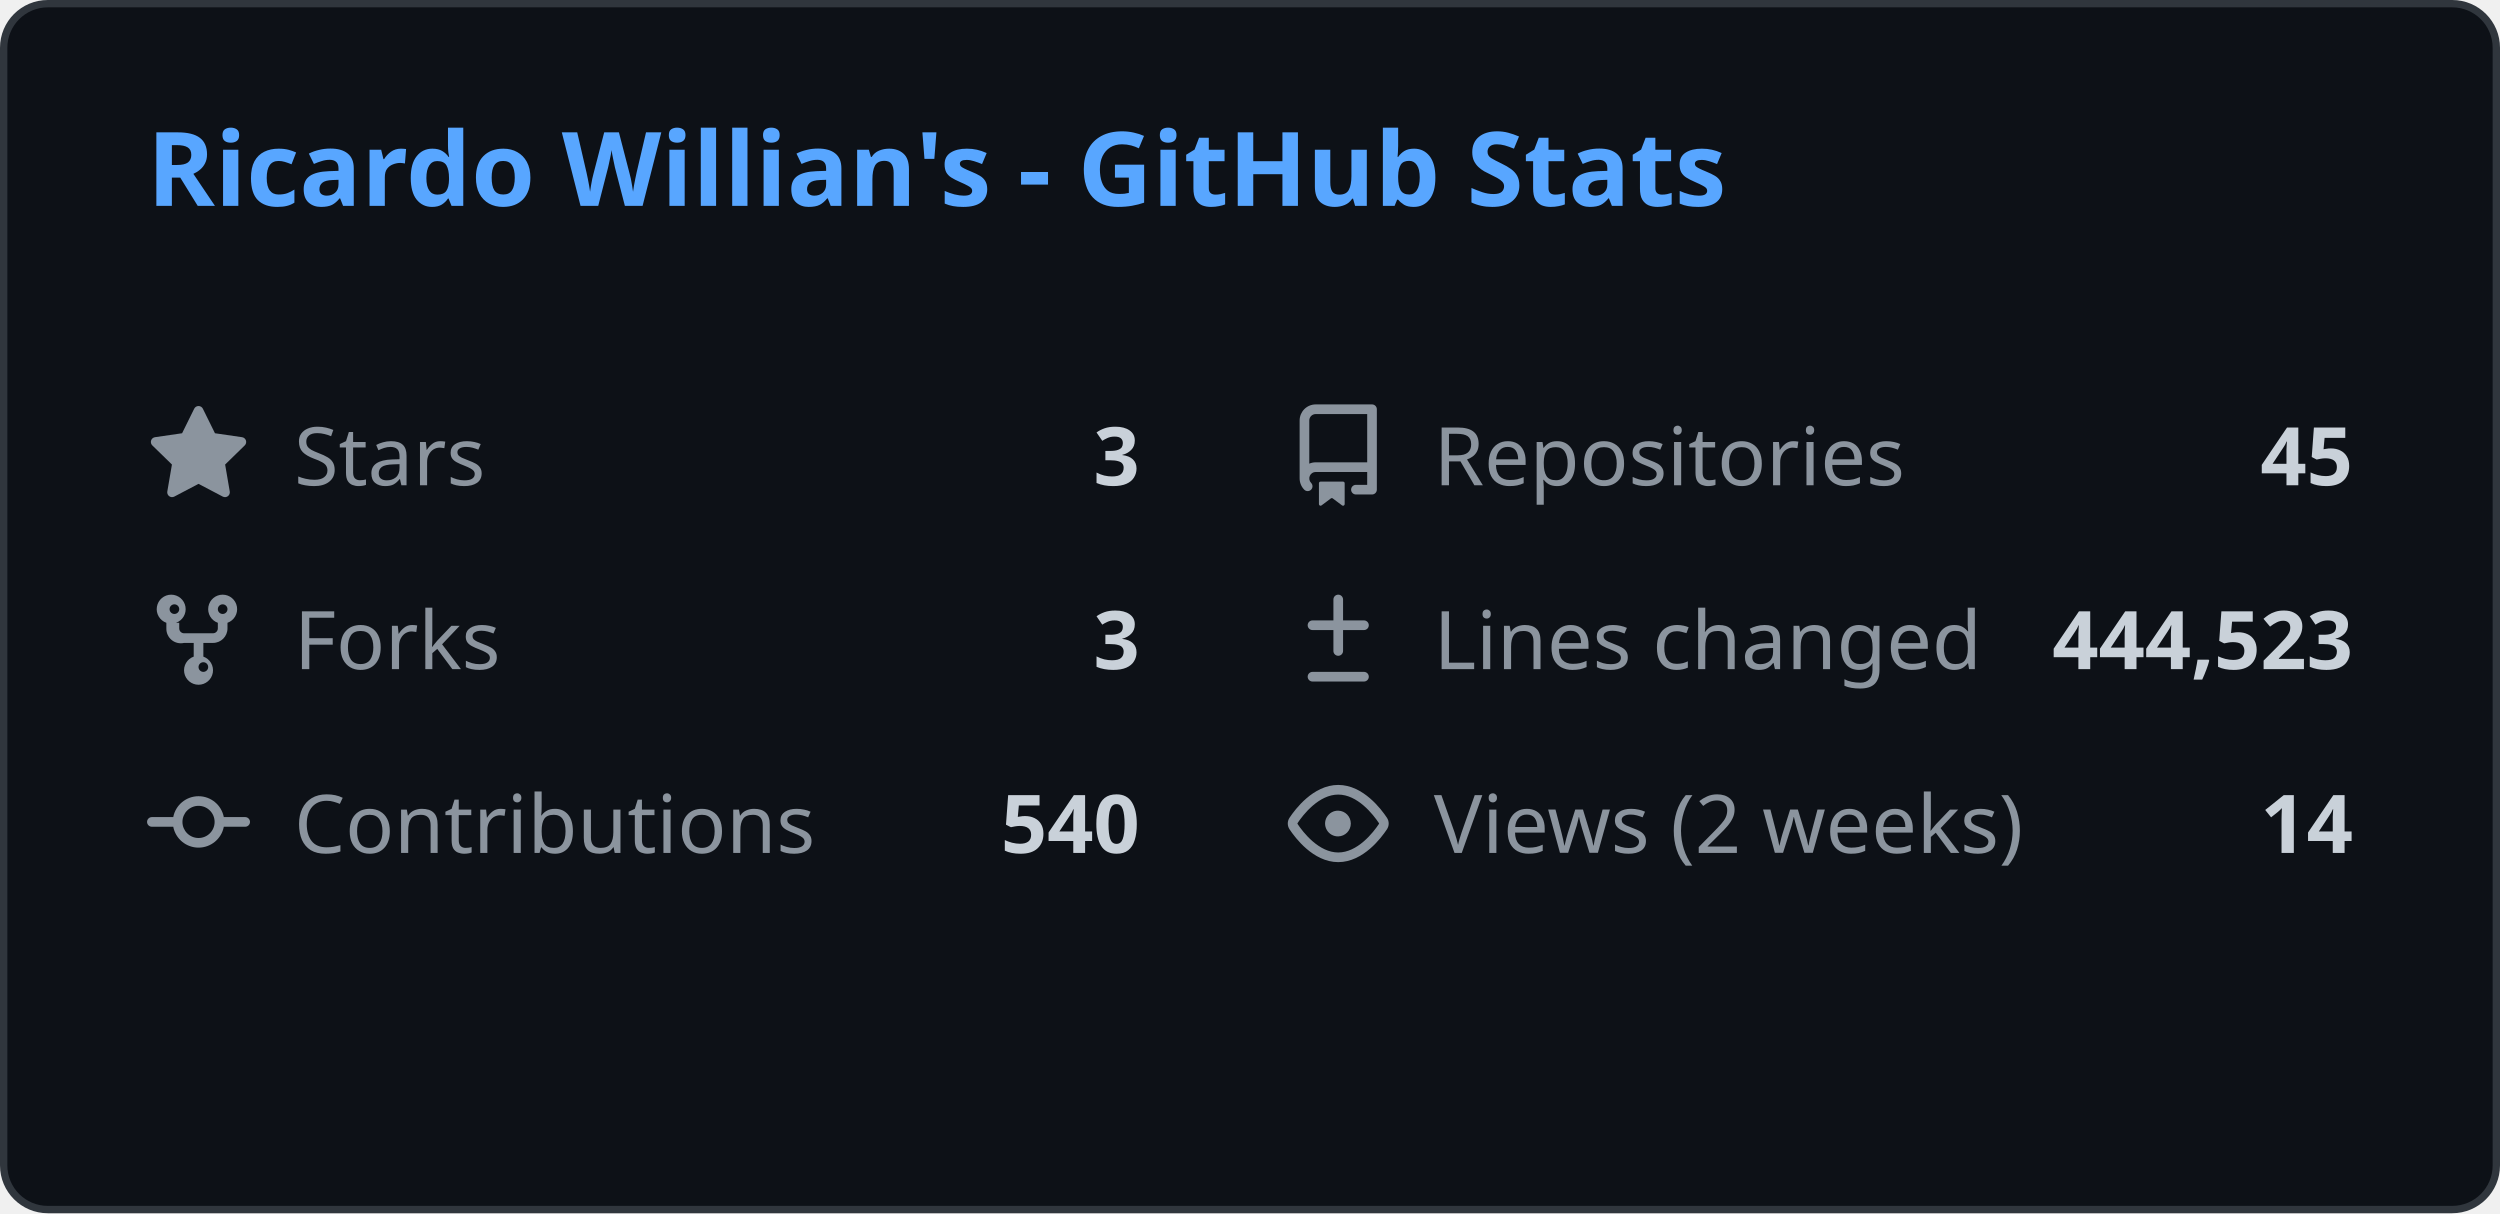
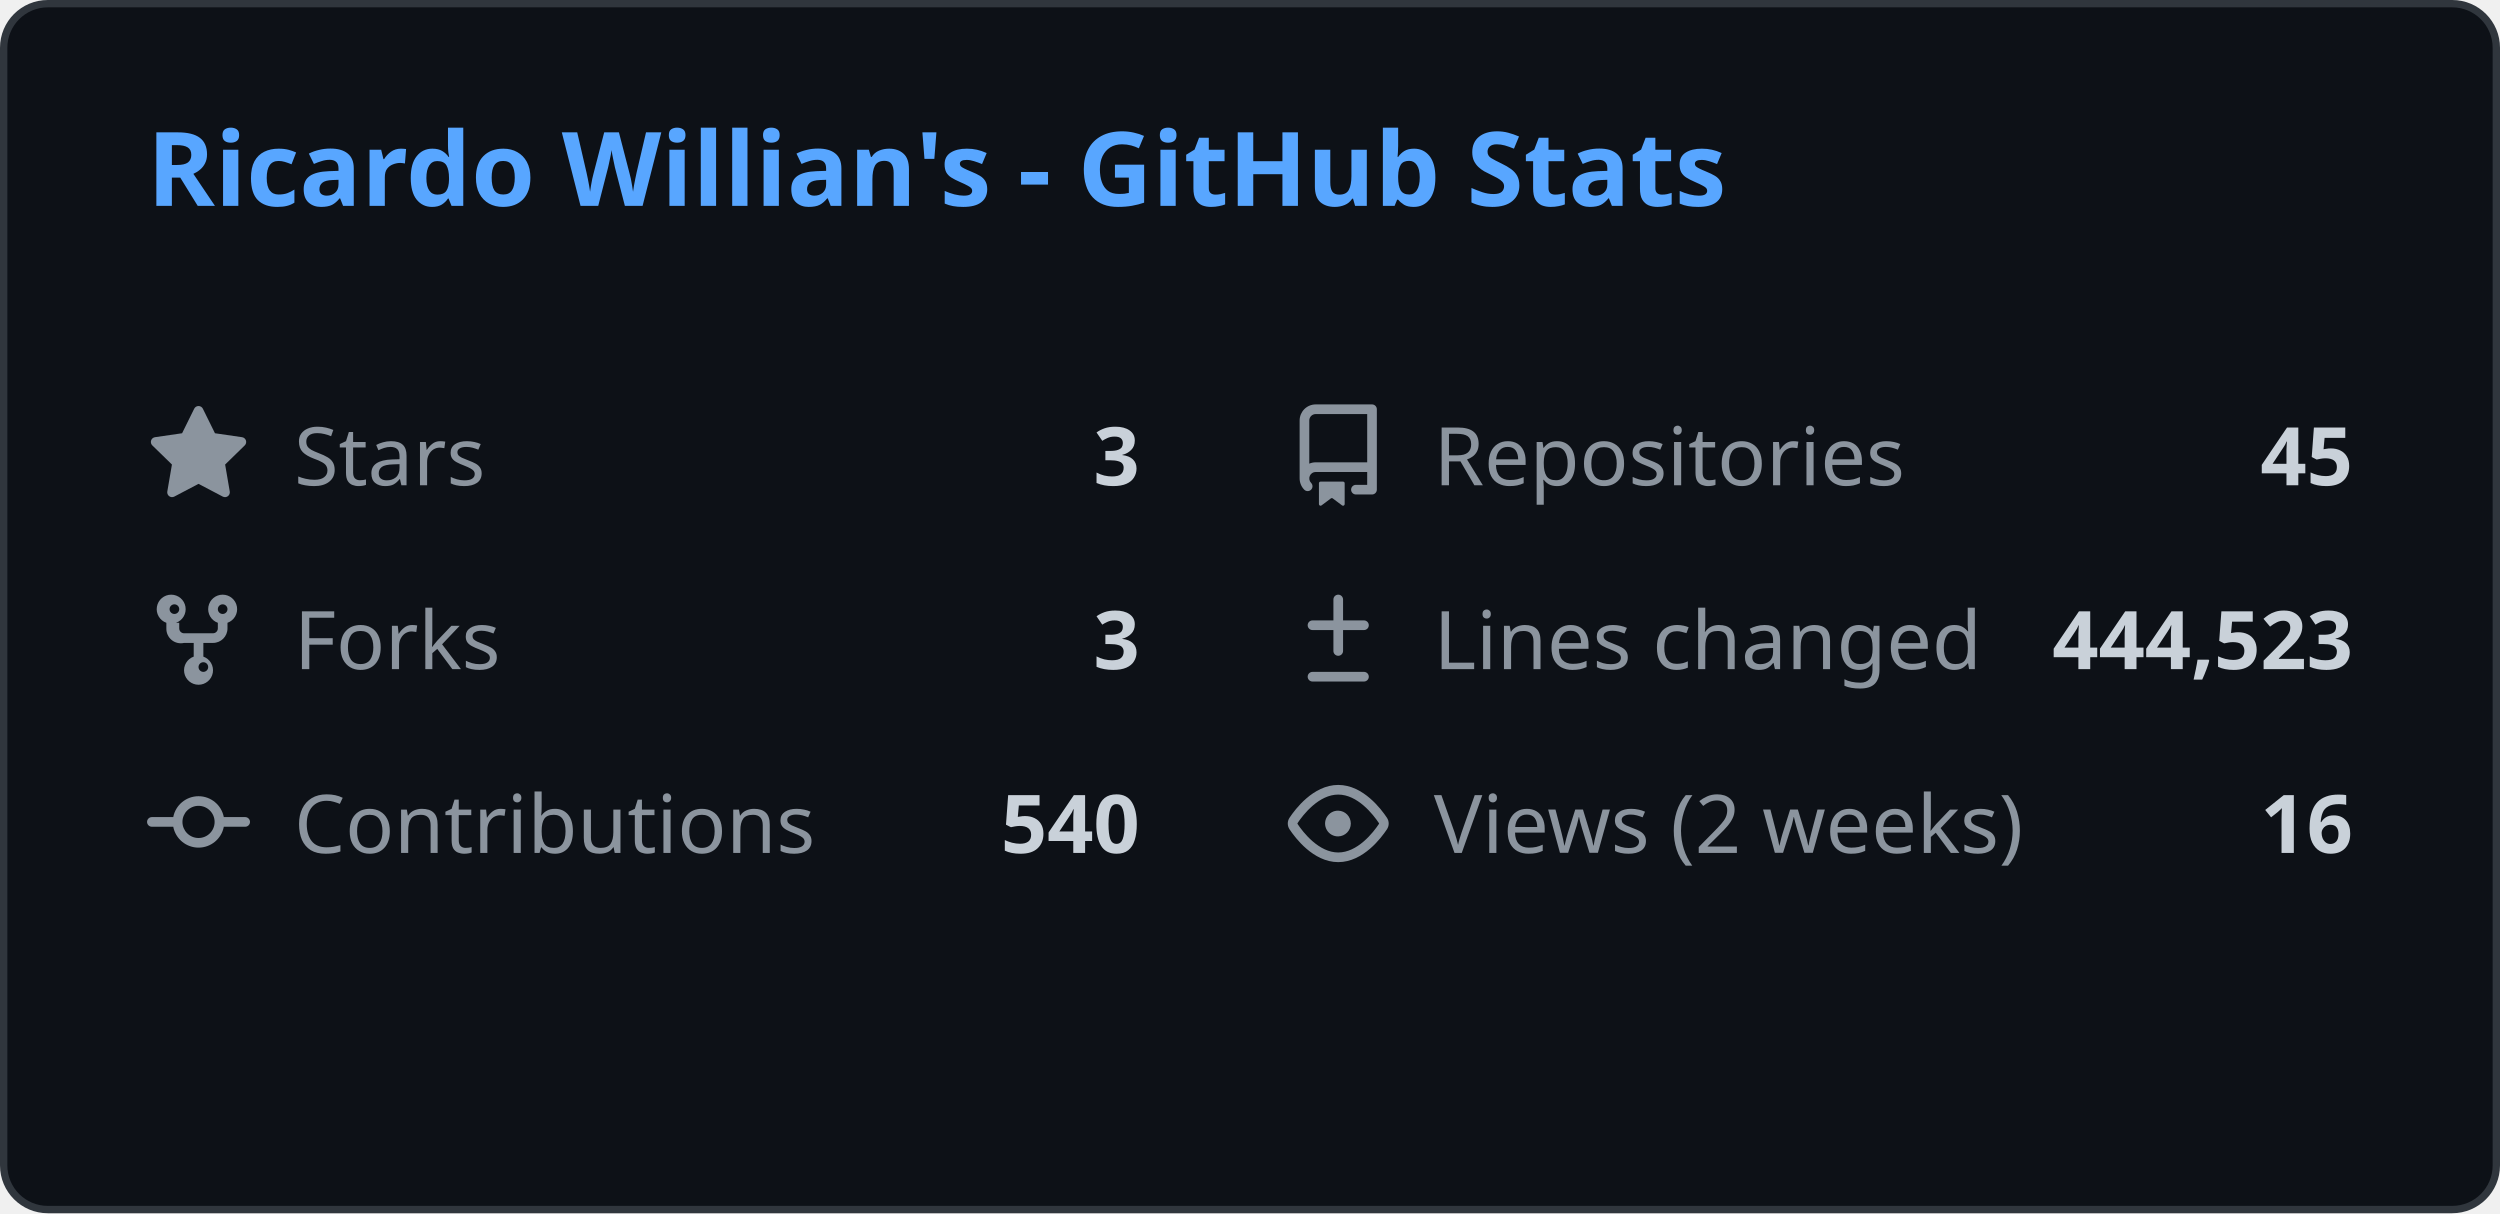
<svg xmlns="http://www.w3.org/2000/svg" width="340" height="165" viewBox="0 0 340 165" fill="none">
  <style>
    .header { font: 600 14px 'Segoe UI', Ubuntu, Sans-Serif; fill: #58a6ff; }
    .stat-label { font: 400 11px 'Segoe UI', Ubuntu, Sans-Serif; fill: #8b949e; }
    .stat-value { font: 600 11px 'Segoe UI', Ubuntu, Sans-Serif; fill: #c9d1d9; }
    .icon { fill: #8b949e; }
    
    @media (prefers-color-scheme: light) {
      .header { fill: #0969da; }
      .stat-label { fill: #57606a; }
      .stat-value { fill: #1f2328; }
      .icon { fill: #57606a; }
      rect.bg { fill: #ffffff !important; stroke: #d0d7de !important; }
    }
  </style>
  <rect class="bg" x="0.5" y="0.5" rx="6" width="339" height="164" fill="#0d1117" stroke="#30363d" />
  <g transform="translate(20, 28)">
    <text class="header">Ricardo Willian's - GitHub Stats</text>
  </g>
  <g transform="translate(20, 55)">
    <svg class="icon" viewBox="0 0 16 16" width="14" height="14">
      <path d="M8 .25a.75.75 0 01.673.418l1.882 3.815 4.21.612a.75.75 0 01.416 1.279l-3.046 2.97.719 4.192a.75.75 0 01-1.088.791L8 12.347l-3.766 1.98a.75.75 0 01-1.088-.79l.72-4.194L.818 6.374a.75.75 0 01.416-1.28l4.21-.611L7.327.668A.75.75 0 018 .25z" />
    </svg>
    <text class="stat-label" x="20" y="11">Stars</text>
    <text class="stat-value" x="135" y="11" text-anchor="end">3</text>
  </g>
  <g transform="translate(175, 55)">
    <svg class="icon" viewBox="0 0 16 16" width="14" height="14">
      <path d="M2 2.5A2.5 2.5 0 014.5 0h8.75a.75.75 0 01.75.75v12.5a.75.75 0 01-.75.75h-2.5a.75.75 0 110-1.5h1.75v-2h-8a1 1 0 00-.714 1.7.75.75 0 01-1.072 1.05A2.495 2.495 0 012 11.5v-9zm10.5-1H4.5a1 1 0 00-1 1v6.708A2.486 2.486 0 014.5 9h8V1.5zM5 12.25v3.25a.25.25 0 00.4.2l1.45-1.087a.25.25 0 01.3 0L8.6 15.7a.25.25 0 00.4-.2v-3.25a.25.25 0 00-.25-.25h-3.5a.25.25 0 00-.25.25z" />
    </svg>
    <text class="stat-label" x="20" y="11">Repositories</text>
    <text class="stat-value" x="145" y="11" text-anchor="end">45</text>
  </g>
  <g transform="translate(20, 80)">
    <svg class="icon" viewBox="0 0 16 16" width="14" height="14">
      <path d="M5 5.372v.878c0 .414.336.75.75.75h4.5a.75.75 0 00.75-.75v-.878a2.25 2.25 0 111.5 0v.878a2.25 2.25 0 01-2.25 2.25h-1.5v2.128a2.251 2.251 0 11-1.5 0V8.5h-1.5A2.25 2.25 0 013 6.25v-.878a2.25 2.25 0 111.5 0zM5 3.25a.75.75 0 10-1.5 0 .75.75 0 001.5 0zm6.75.75a.75.75 0 10-.75-.75.75.75 0 00.75.75zM8 12.25a.75.75 0 101.5 0 .75.75 0 00-1.5 0z" />
    </svg>
    <text class="stat-label" x="20" y="11">Forks</text>
    <text class="stat-value" x="135" y="11" text-anchor="end">3</text>
  </g>
  <g transform="translate(175, 80)">
    <svg class="icon" viewBox="0 0 16 16" width="14" height="14">
      <path d="M8.75 1.75a.75.75 0 00-1.5 0V5H4a.75.75 0 000 1.5h3.25v3.25a.75.75 0 001.5 0V6.5H12a.75.75 0 000-1.5H8.75V1.75zM4 13a.75.75 0 000 1.5h8a.75.75 0 000-1.5H4z" />
    </svg>
    <text class="stat-label" x="20" y="11">Lines changed</text>
    <text class="stat-value" x="145" y="11" text-anchor="end">444,523</text>
  </g>
  <g transform="translate(20, 105)">
    <svg class="icon" viewBox="0 0 16 16" width="14" height="14">
      <path d="M11.93 8.5a4.002 4.002 0 01-7.86 0H.75a.75.75 0 010-1.5h3.32a4.002 4.002 0 017.86 0h3.32a.75.75 0 010 1.5h-3.32zm-1.43-.75a2.5 2.5 0 10-5 0 2.5 2.5 0 005 0z" />
    </svg>
    <text class="stat-label" x="20" y="11">Contributions</text>
    <text class="stat-value" x="135" y="11" text-anchor="end">540</text>
  </g>
  <g transform="translate(175, 105)">
    <svg class="icon" viewBox="0 0 16 16" width="14" height="14">
      <path d="M8 2c1.981 0 3.671.992 4.933 2.078 1.27 1.091 2.187 2.345 2.637 3.023a1.62 1.62 0 010 1.798c-.45.678-1.367 1.932-2.637 3.023C11.67 13.008 9.981 14 8 14c-1.981 0-3.671-.992-4.933-2.078C1.797 10.83.88 9.576.43 8.898a1.62 1.62 0 010-1.798c.45-.677 1.367-1.931 2.637-3.022C4.33 2.992 6.019 2 8 2zM1.679 7.932a.12.12 0 000 .136c.411.622 1.241 1.75 2.366 2.717C5.176 11.758 6.527 12.5 8 12.5c1.473 0 2.825-.742 3.955-1.715 1.124-.967 1.954-2.096 2.366-2.717a.12.12 0 000-.136c-.412-.621-1.242-1.75-2.366-2.717C10.824 4.242 9.473 3.5 8 3.5c-1.473 0-2.824.742-3.955 1.715-1.124.967-1.954 2.096-2.366 2.717zM8 10a2 2 0 11-.001-3.999A2 2 0 018 10z" />
    </svg>
    <text class="stat-label" x="20" y="11">Views (2 weeks)</text>
-     <text class="stat-value" x="145" y="11" text-anchor="end">14</text>
+     <text class="stat-value" x="145" y="11" text-anchor="end">16</text>
  </g>
</svg>
